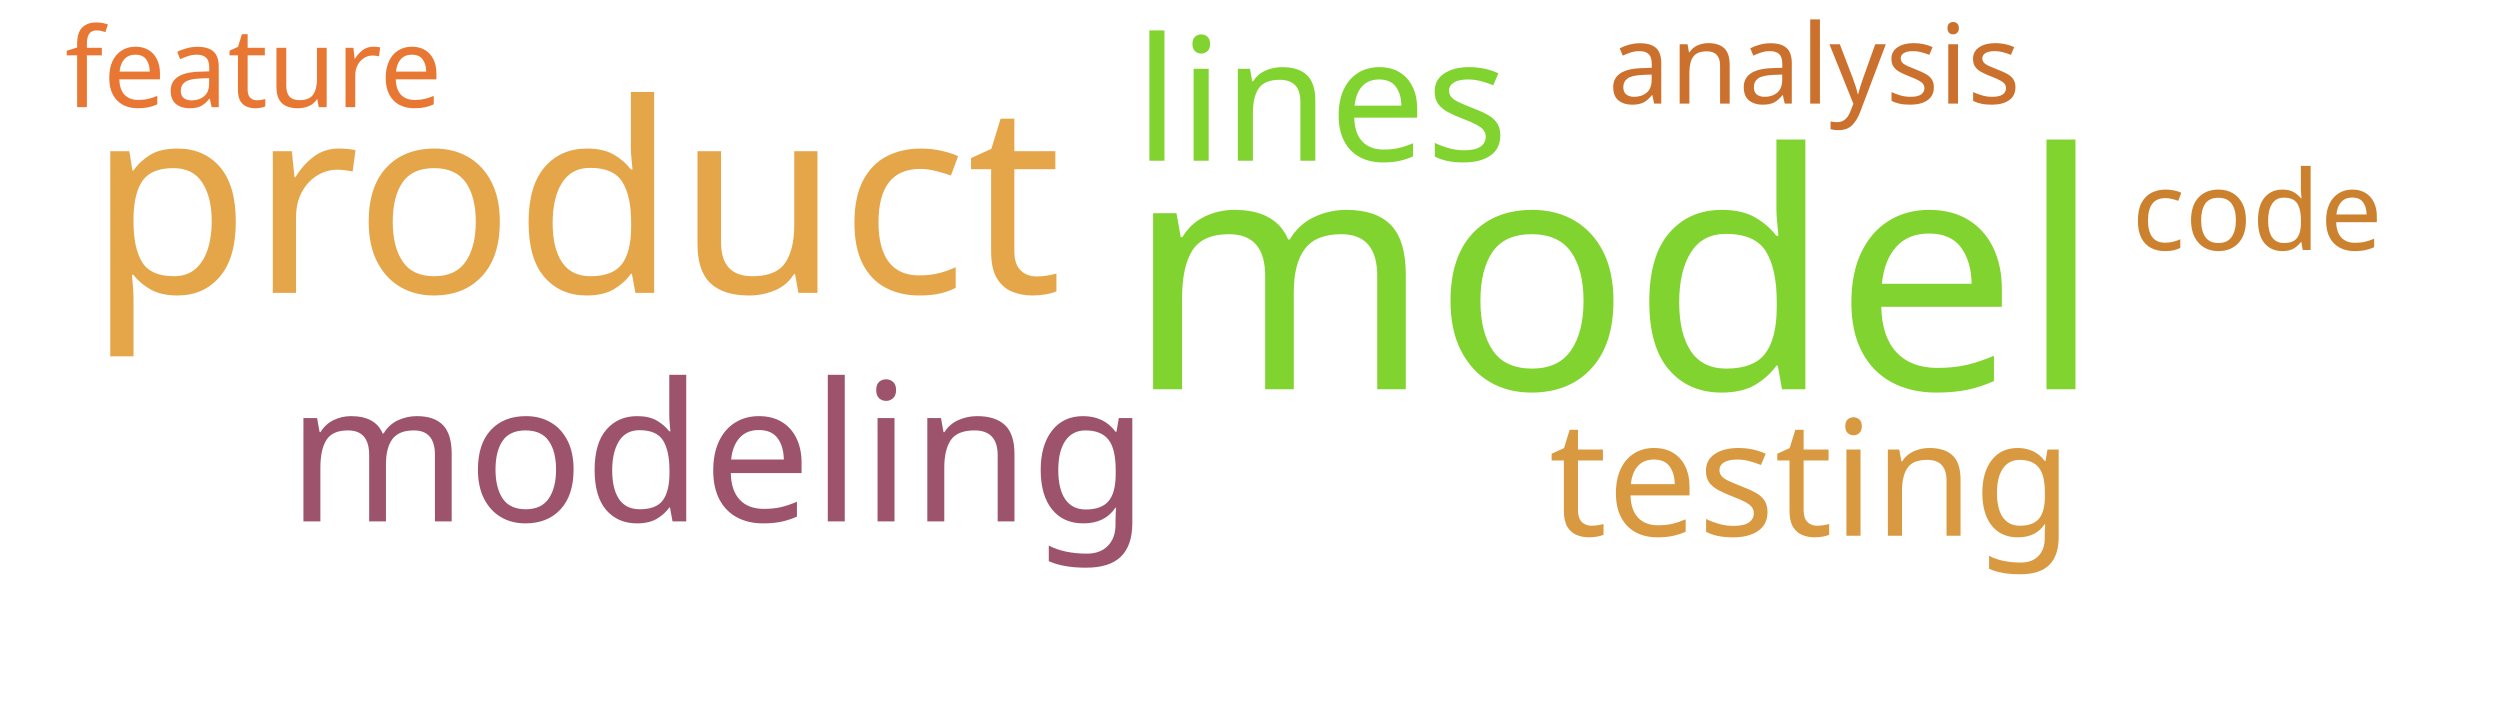
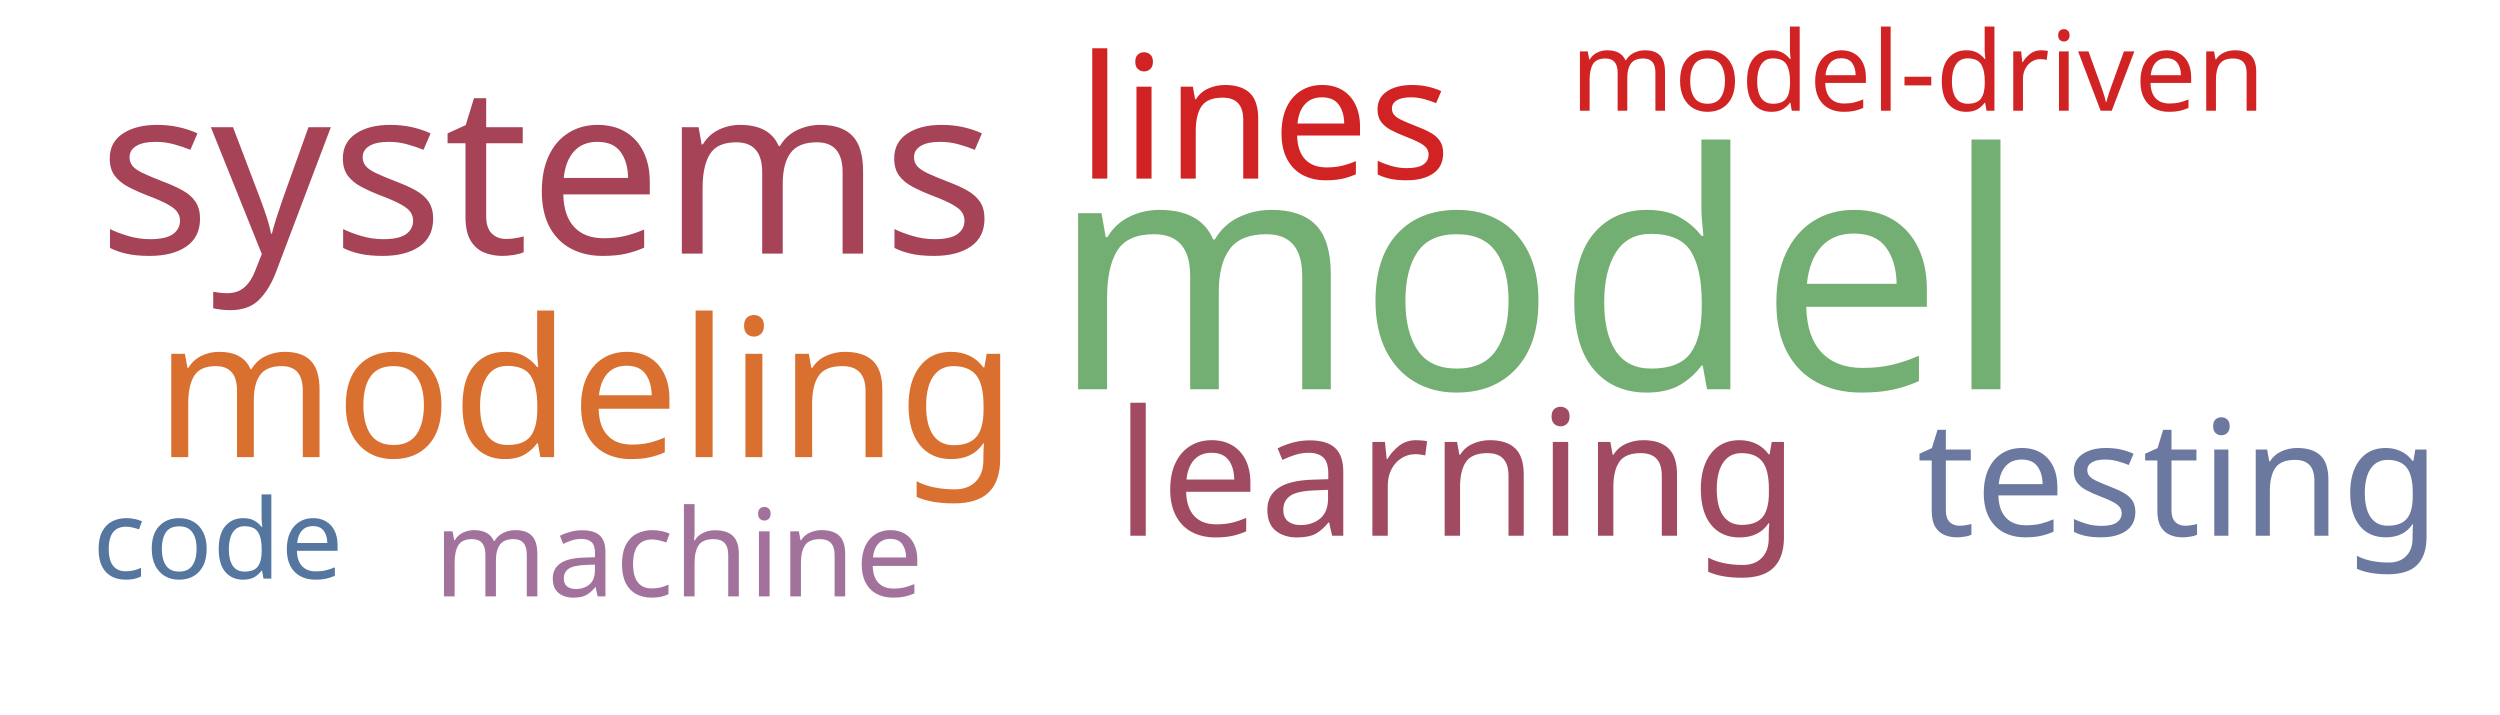
<svg xmlns="http://www.w3.org/2000/svg" width="700" height="200">
  <g transform="translate(350, 100)">
-     <text text-anchor="middle" style="font-family: Impact; font-size: 92px; fill: #81d32f" transform="translate(102,9)rotate(0)">model</text>
-     <text text-anchor="middle" style="font-family: Impact; font-size: 74px; fill: #e5a549" transform="translate(-189,-18)rotate(0)">product</text>
-     <text text-anchor="middle" style="font-family: Impact; font-size: 54px; fill: #9d536c" transform="translate(-149,46)rotate(0)">modeling</text>
-     <text text-anchor="middle" style="font-family: Impact; font-size: 48px; fill: #81d32f" transform="translate(20,-55)rotate(0)">lines</text>
-     <text text-anchor="middle" style="font-family: Impact; font-size: 45px; fill: #d89940" transform="translate(157,50)rotate(0)">testing</text>
-     <text text-anchor="middle" style="font-family: Impact; font-size: 31px; fill: #cb702d" transform="translate(158,-71)rotate(0)">analysis</text>
-     <text text-anchor="middle" style="font-family: Impact; font-size: 31px; fill: #e87733" transform="translate(-279,-70)rotate(0)">feature</text>
-     <text text-anchor="middle" style="font-family: Impact; font-size: 31px; fill: #cc812f" transform="translate(282,-30)rotate(0)">code</text>
+     <text text-anchor="middle" style="font-family: Impact; font-size: 92px; fill: #73ae72" transform="translate(81,9)rotate(0)">model</text>
+     <text text-anchor="middle" style="font-family: Impact; font-size: 66px; fill: #a74356" transform="translate(-197,-29)rotate(0)">systems</text>
+     <text text-anchor="middle" style="font-family: Impact; font-size: 54px; fill: #d9702f" transform="translate(-186,28)rotate(0)">modeling</text>
+     <text text-anchor="middle" style="font-family: Impact; font-size: 49px; fill: #a04b62" transform="translate(58,50)rotate(0)">learning</text>
+     <text text-anchor="middle" style="font-family: Impact; font-size: 48px; fill: #d12323" transform="translate(4,-50)rotate(0)">lines</text>
+     <text text-anchor="middle" style="font-family: Impact; font-size: 45px; fill: #6b789f" transform="translate(260,50)rotate(0)">testing</text>
+     <text text-anchor="middle" style="font-family: Impact; font-size: 34px; fill: #a2729c" transform="translate(-160,67)rotate(0)">machine</text>
+     <text text-anchor="middle" style="font-family: Impact; font-size: 31px; fill: #d12323" transform="translate(187,-69)rotate(0)">model-driven</text>
+     <text text-anchor="middle" style="font-family: Impact; font-size: 31px; fill: #55769e" transform="translate(-289,62)rotate(0)">code</text>
  </g>
</svg>
